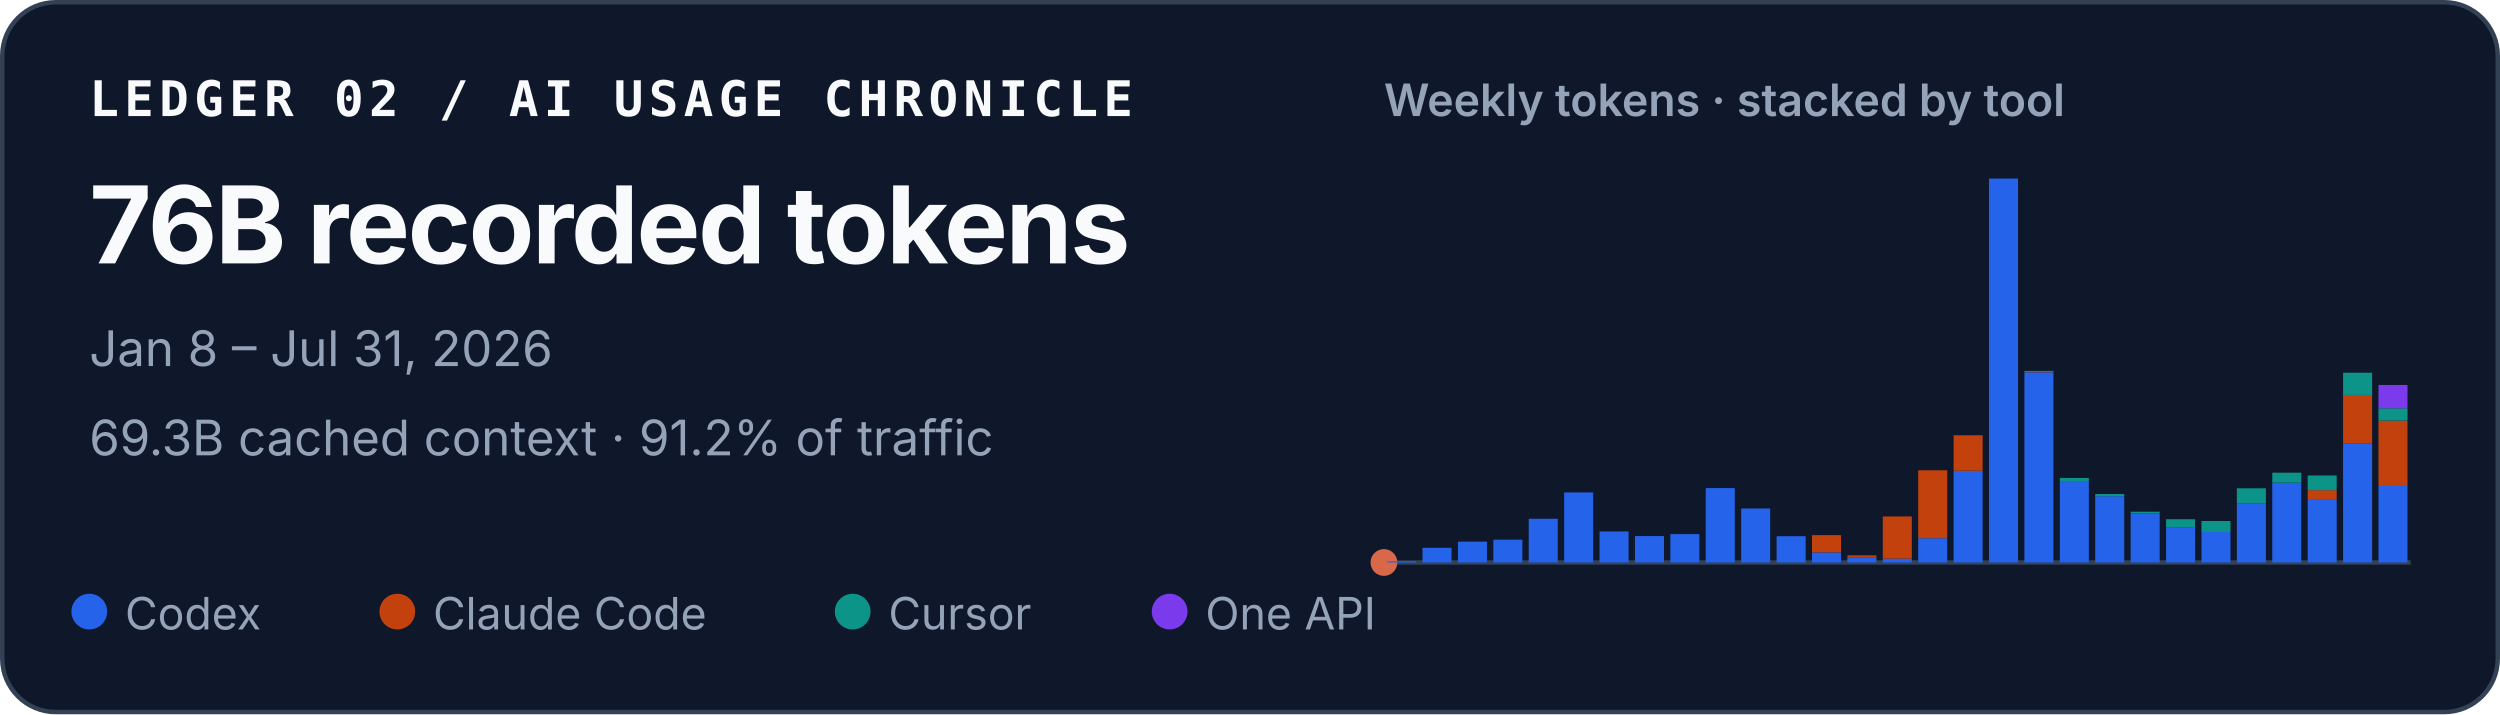
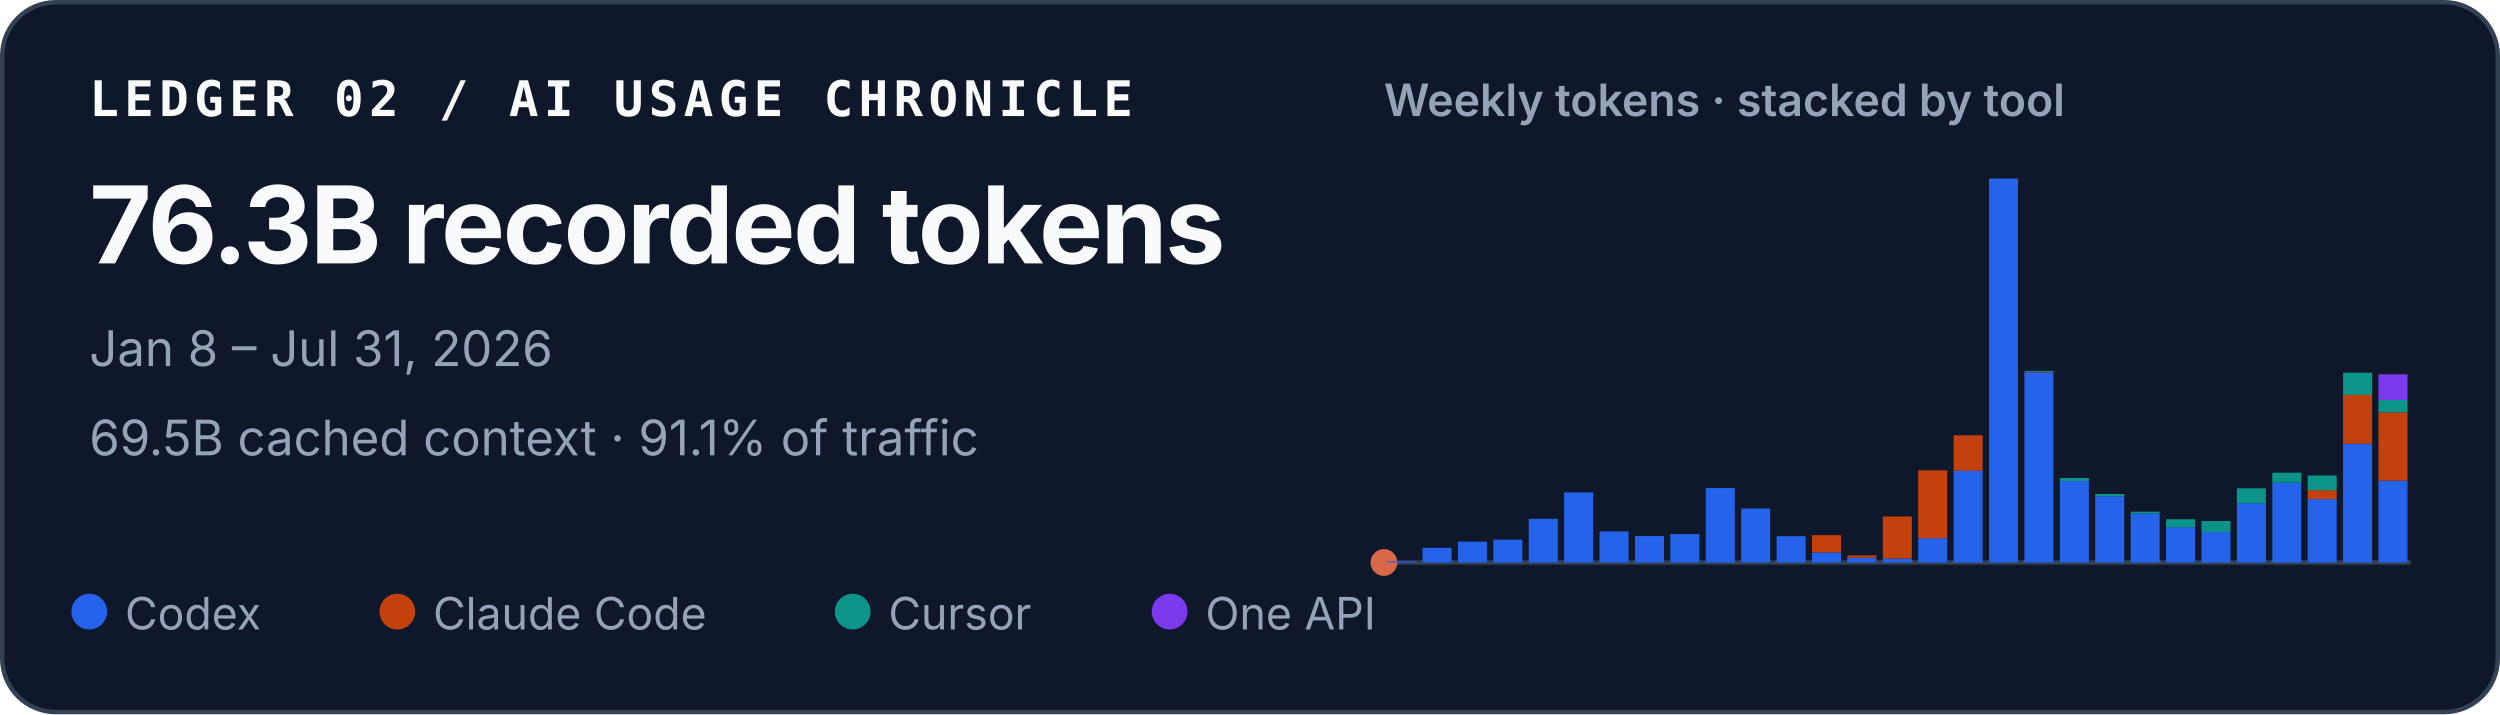
<svg xmlns="http://www.w3.org/2000/svg" width="560" height="160" viewBox="0 0 560 160" role="img" aria-labelledby="title desc">
  <style>
    text { font-family: ui-sans-serif, -apple-system, BlinkMacSystemFont, "Segoe UI", sans-serif; fill: #f8fafc; }
    .identity { font-family: ui-monospace, SFMono-Regular, Menlo, Consolas, monospace; font-size: 11px; font-weight: 700; letter-spacing: .11em; }
    .total { font-size: 24px; font-weight: 720; letter-spacing: -.02em; }
    .meta { font-size: 11px; fill: #94a3b8; }
    .chart-title { font-size: 10px; font-weight: 600; fill: #94a3b8; }
    .legend { font-size: 10px; fill: #94a3b8; }
  </style>
  <rect x=".5" y=".5" width="559" height="159" rx="12" fill="#0f172a" stroke="#334155" />
  <text x="20" y="26" class="identity">LEDGER 02 / AI USAGE CHRONICLE</text>
-   <text x="20" y="59" class="total">76B recorded tokens</text>
+   <text x="20" y="59" class="total">76.3B recorded tokens</text>
  <text x="20" y="82" class="meta">Jan 8 – Jul 31, 2026</text>
-   <text x="20" y="102" class="meta">69.3B cached context · 91.2% of traffic</text>
+   <text x="20" y="102" class="meta">69.5B cached context · 91.1% of traffic</text>
  <text x="310" y="26" class="chart-title">Weekly tokens · stacked by tool</text>
  <line x1="310" y1="126" x2="540" y2="126" stroke="#334155" />
  <circle cx="310" cy="126" r="3" fill="#D9684B" aria-hidden="true" />
  <g aria-label="Weekly token volume, stacked by tool">
    <rect x="310.71" y="125.73" width="6.50" height="0.27" fill="#2563eb" />
    <rect x="318.64" y="122.71" width="6.50" height="3.29" fill="#2563eb" />
    <rect x="326.58" y="121.33" width="6.50" height="4.67" fill="#2563eb" />
    <rect x="334.51" y="120.88" width="6.50" height="5.12" fill="#2563eb" />
    <rect x="342.44" y="116.20" width="6.50" height="9.80" fill="#2563eb" />
    <rect x="350.37" y="110.30" width="6.50" height="15.70" fill="#2563eb" />
    <rect x="358.30" y="119.05" width="6.50" height="6.95" fill="#2563eb" />
    <rect x="366.23" y="120.08" width="6.50" height="5.92" fill="#2563eb" />
    <rect x="374.16" y="119.64" width="6.50" height="6.36" fill="#2563eb" />
    <rect x="382.09" y="109.33" width="6.50" height="16.67" fill="#2563eb" />
    <rect x="390.02" y="113.90" width="6.50" height="12.10" fill="#2563eb" />
    <rect x="397.96" y="120.11" width="6.50" height="5.89" fill="#2563eb" />
    <rect x="405.89" y="123.74" width="6.50" height="2.26" fill="#2563eb" />
    <rect x="405.89" y="119.87" width="6.50" height="3.86" fill="#c2410c" />
    <rect x="413.82" y="124.93" width="6.50" height="1.07" fill="#2563eb" />
    <rect x="413.82" y="124.40" width="6.50" height="0.53" fill="#c2410c" />
    <rect x="421.75" y="125.13" width="6.50" height="0.87" fill="#2563eb" />
    <rect x="421.75" y="115.68" width="6.50" height="9.45" fill="#c2410c" />
    <rect x="429.68" y="120.56" width="6.50" height="5.44" fill="#2563eb" />
    <rect x="429.68" y="105.34" width="6.50" height="15.22" fill="#c2410c" />
    <rect x="437.61" y="105.45" width="6.50" height="20.55" fill="#2563eb" />
    <rect x="437.61" y="97.50" width="6.50" height="7.95" fill="#c2410c" />
    <rect x="445.54" y="40.00" width="6.50" height="86.00" fill="#2563eb" />
    <rect x="453.47" y="83.39" width="6.50" height="42.61" fill="#2563eb" />
    <rect x="453.47" y="83.28" width="6.50" height="0.11" fill="#c2410c" />
    <rect x="453.47" y="83.08" width="6.50" height="0.21" fill="#0d9488" />
    <rect x="461.40" y="107.75" width="6.50" height="18.25" fill="#2563eb" />
    <rect x="461.40" y="107.07" width="6.50" height="0.69" fill="#0d9488" />
    <rect x="469.33" y="111.15" width="6.50" height="14.85" fill="#2563eb" />
    <rect x="469.33" y="110.66" width="6.50" height="0.49" fill="#0d9488" />
    <rect x="477.27" y="115.03" width="6.50" height="10.97" fill="#2563eb" />
    <rect x="477.27" y="114.62" width="6.50" height="0.41" fill="#0d9488" />
    <rect x="485.20" y="118.09" width="6.50" height="7.91" fill="#2563eb" />
    <rect x="485.20" y="116.31" width="6.50" height="1.79" fill="#0d9488" />
    <rect x="493.13" y="119.16" width="6.50" height="6.84" fill="#2563eb" />
    <rect x="493.13" y="119.16" width="6.50" height="0.00" fill="#c2410c" />
    <rect x="493.13" y="116.71" width="6.50" height="2.45" fill="#0d9488" />
    <rect x="501.06" y="112.71" width="6.50" height="13.29" fill="#2563eb" />
    <rect x="501.06" y="109.38" width="6.50" height="3.33" fill="#0d9488" />
    <rect x="508.99" y="108.11" width="6.50" height="17.89" fill="#2563eb" />
    <rect x="508.99" y="105.88" width="6.50" height="2.23" fill="#0d9488" />
    <rect x="516.92" y="111.80" width="6.50" height="14.20" fill="#2563eb" />
    <rect x="516.92" y="109.80" width="6.50" height="2.00" fill="#c2410c" />
    <rect x="516.92" y="106.52" width="6.50" height="3.28" fill="#0d9488" />
    <rect x="516.92" y="106.51" width="6.50" height="0.02" fill="#7c3aed" />
    <rect x="524.85" y="99.39" width="6.50" height="26.61" fill="#2563eb" />
    <rect x="524.85" y="88.46" width="6.50" height="10.93" fill="#c2410c" />
    <rect x="524.85" y="83.49" width="6.50" height="4.97" fill="#0d9488" />
-     <rect x="532.78" y="108.86" width="6.50" height="17.14" fill="#2563eb" />
-     <rect x="532.78" y="94.21" width="6.50" height="14.65" fill="#c2410c" />
-     <rect x="532.78" y="91.45" width="6.50" height="2.76" fill="#0d9488" />
-     <rect x="532.78" y="86.23" width="6.50" height="5.22" fill="#7c3aed" />
+     <rect x="532.78" y="107.66" width="6.50" height="18.34" fill="#2563eb" />
+     <rect x="532.78" y="92.37" width="6.50" height="15.29" fill="#c2410c" />
+     <rect x="532.78" y="89.60" width="6.50" height="2.76" fill="#0d9488" />
+     <rect x="532.78" y="83.84" width="6.50" height="5.76" fill="#7c3aed" />
  </g>
  <circle cx="20" cy="137" r="4" fill="#2563eb" />
  <text x="28" y="141" class="legend">Codex</text>
  <circle cx="89" cy="137" r="4" fill="#c2410c" />
  <text x="97" y="141" class="legend">Claude Code</text>
  <circle cx="191" cy="137" r="4" fill="#0d9488" />
  <text x="199" y="141" class="legend">Cursor</text>
  <circle cx="262" cy="137" r="4" fill="#7c3aed" />
  <text x="270" y="141" class="legend">One API</text>
</svg>
